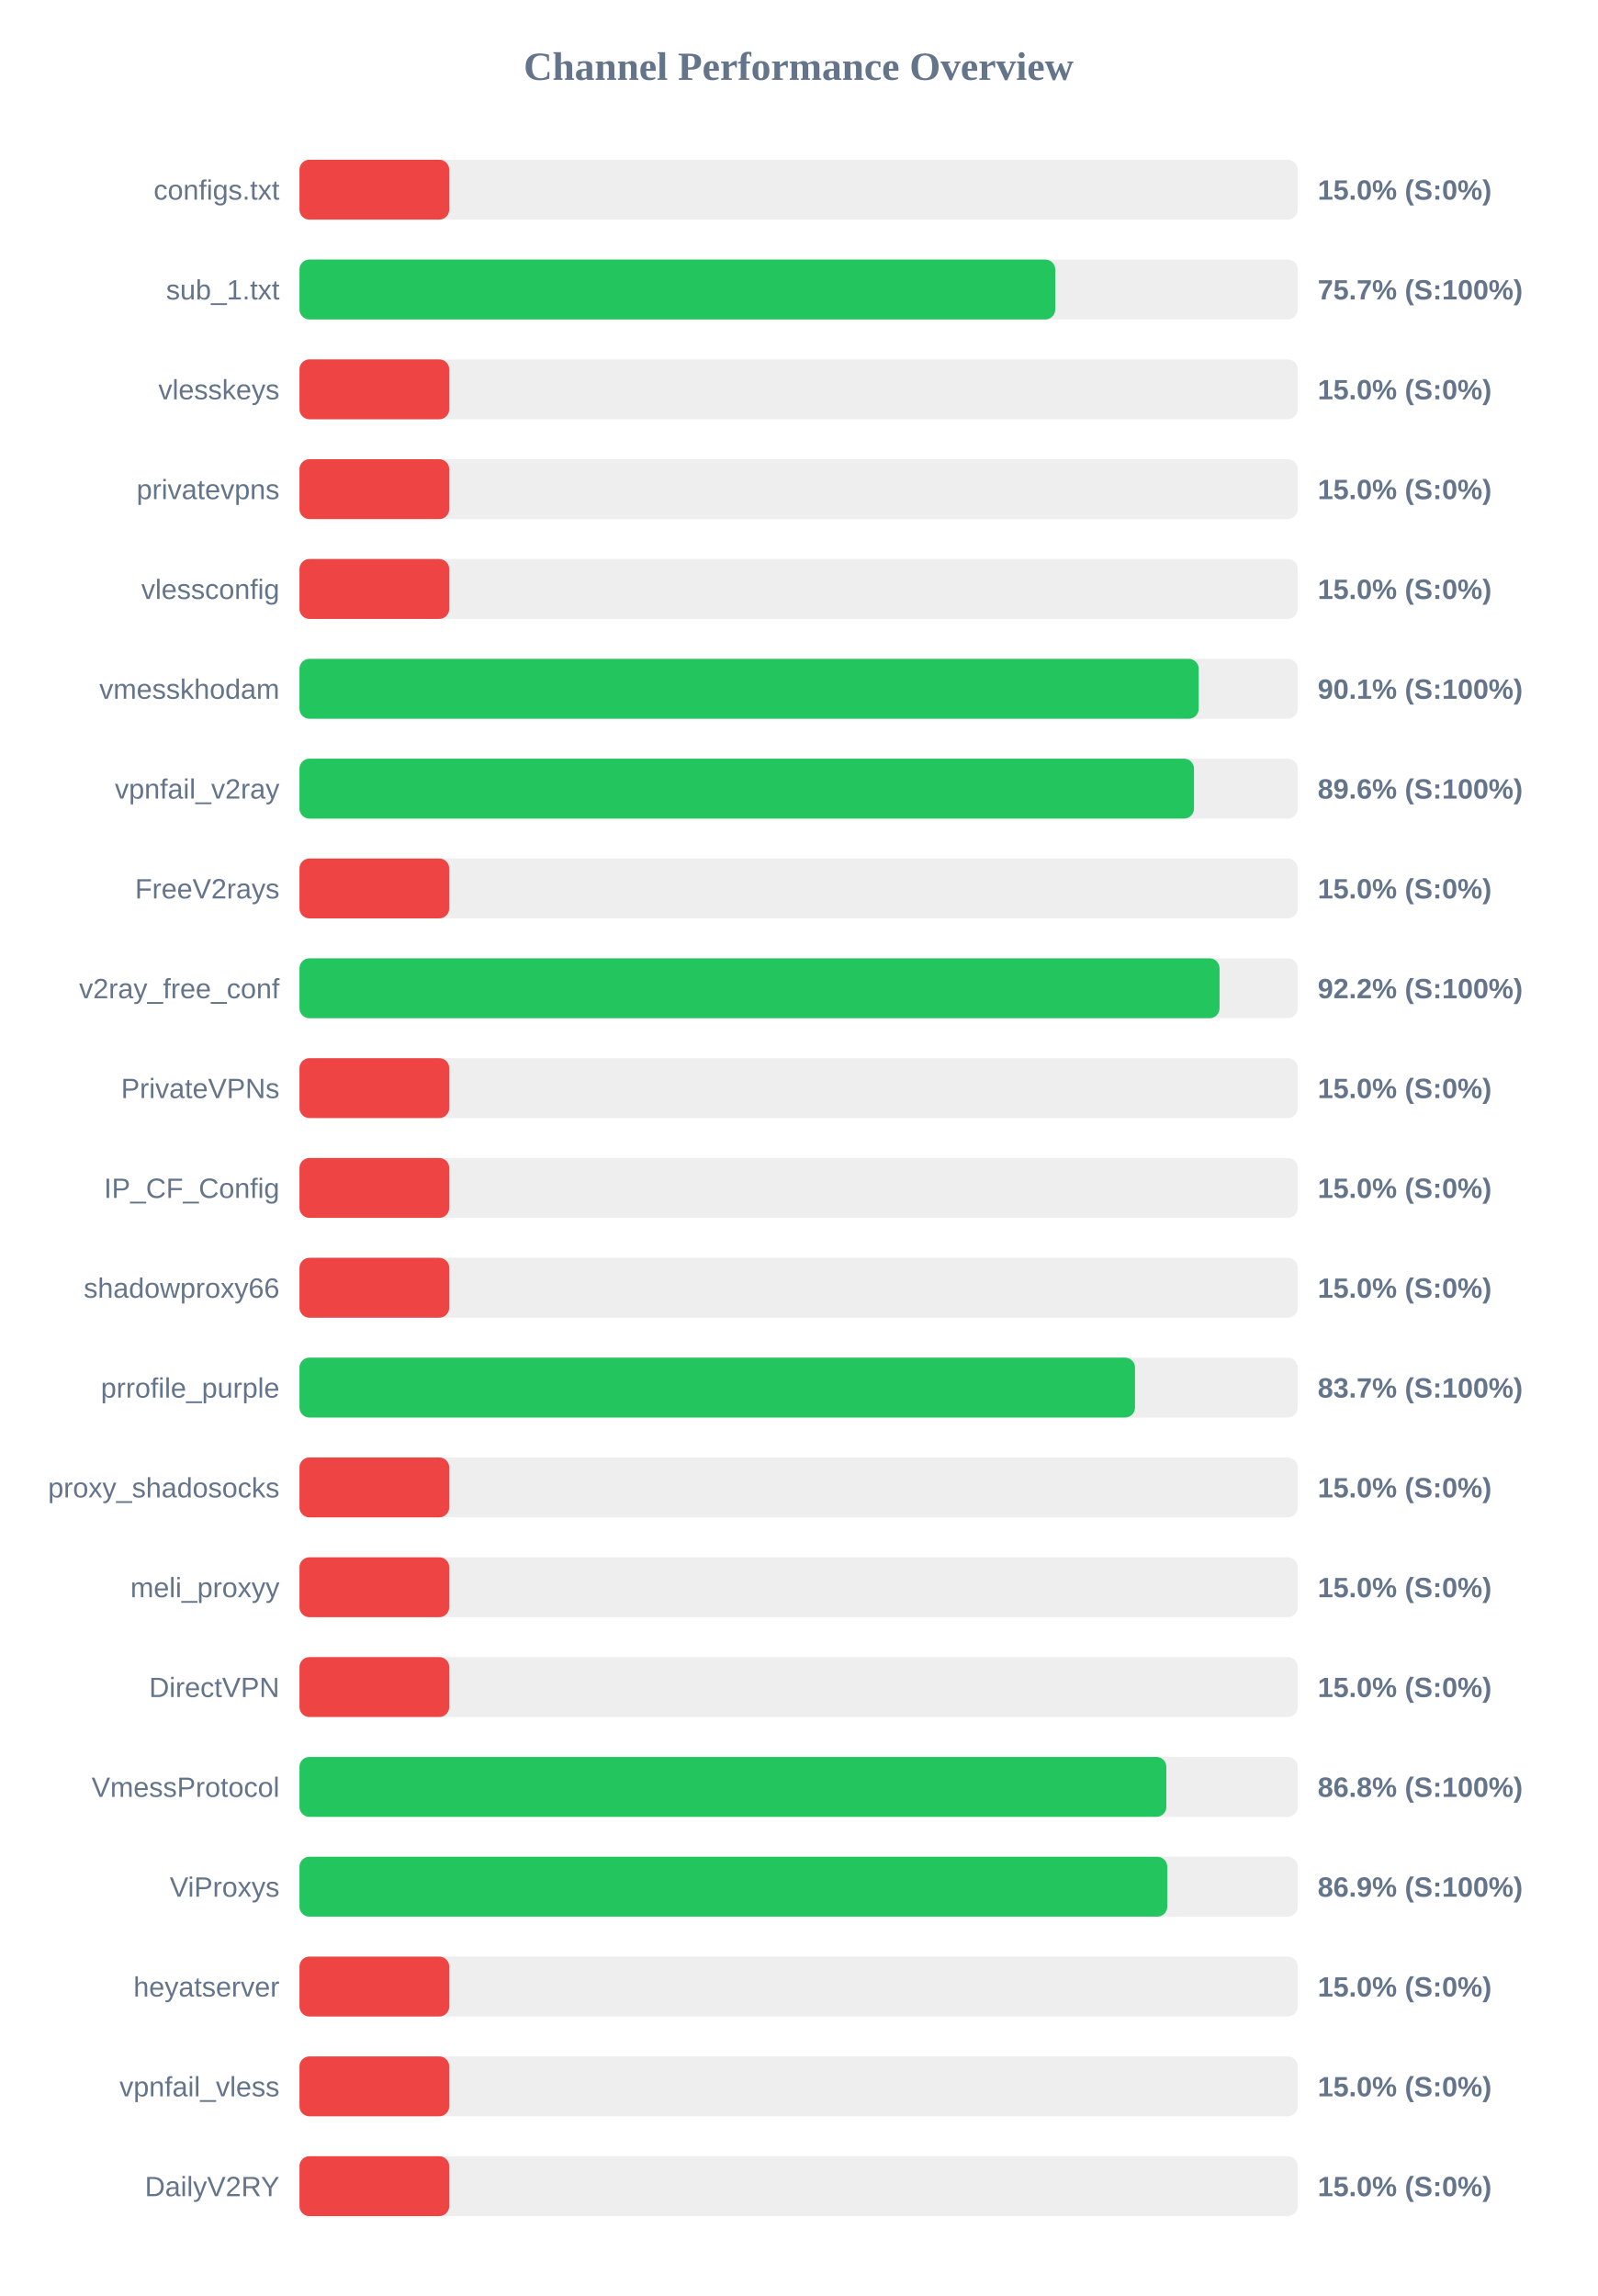
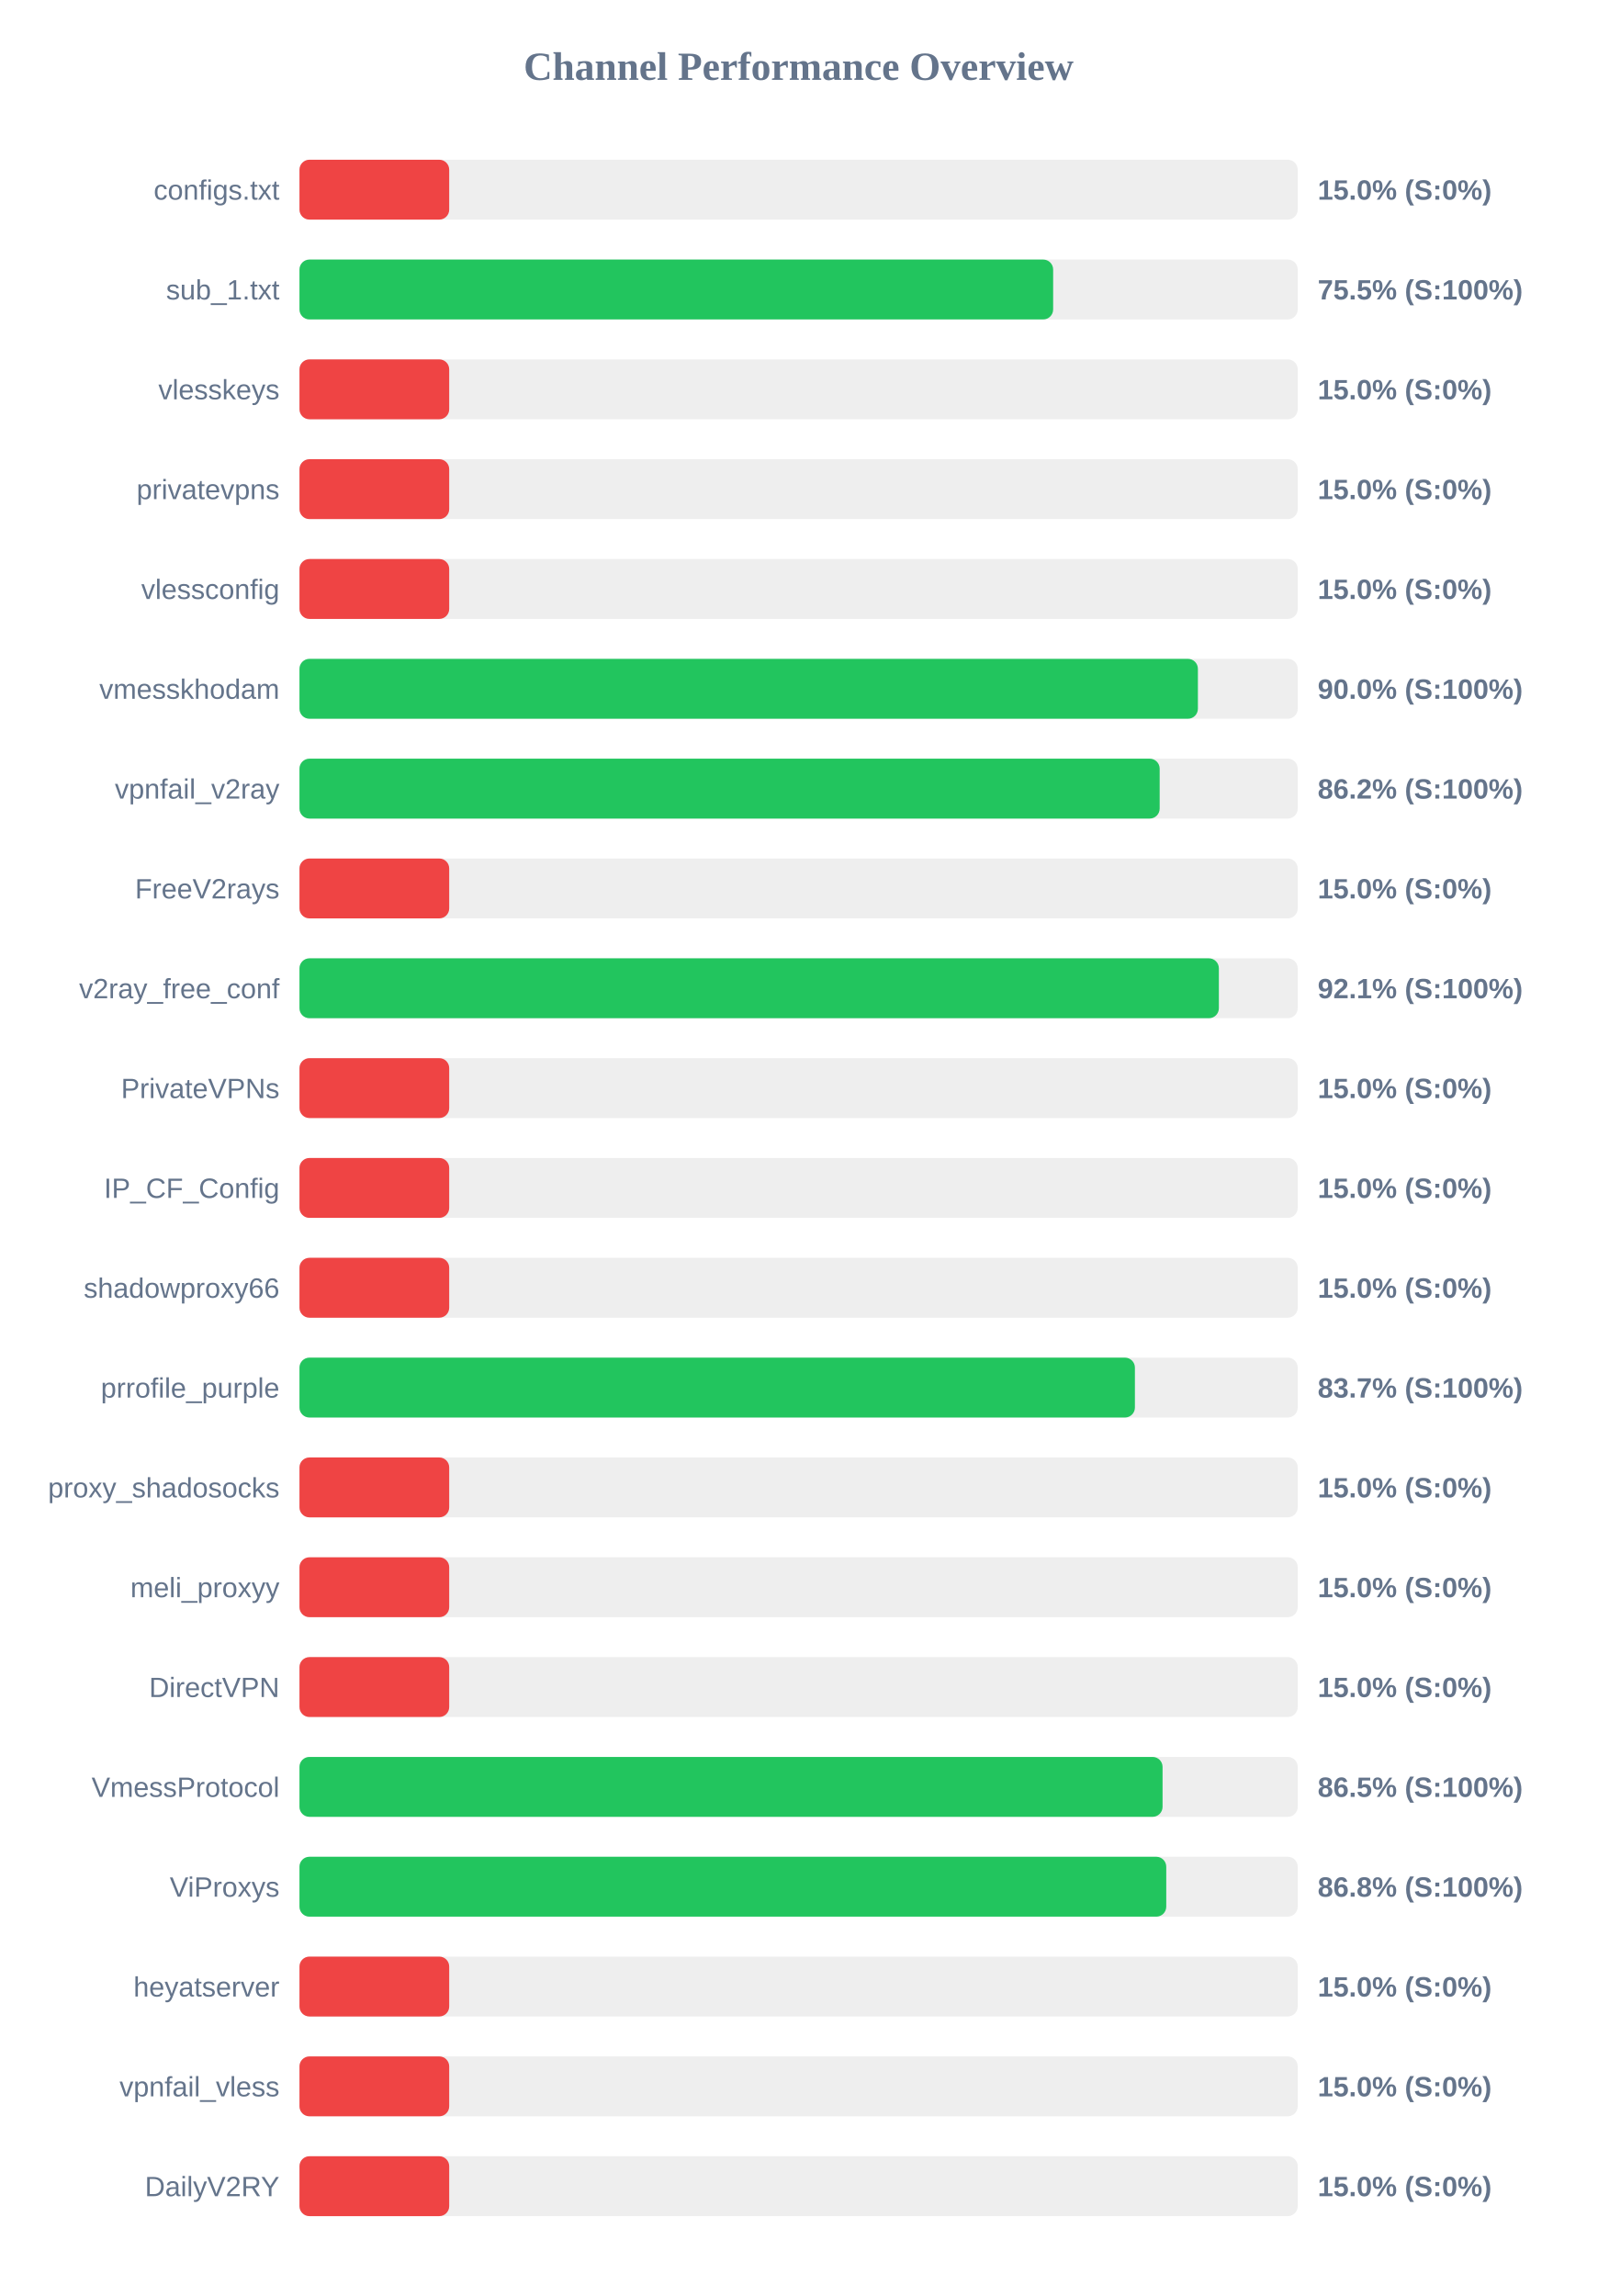
<svg xmlns="http://www.w3.org/2000/svg" width="800" height="1150" version="1.1">
  <style>
        .row { font: 14px Arial; fill: #64748b; }
        .score { font: bold 14px Arial; fill: #64748b; }
    </style>
  <text x="400" y="40" text-anchor="middle" font-size="20px" font-weight="bold" fill="#64748b">Channel Performance Overview</text>
  <rect x="150" y="80" width="500" height="30" fill="#eee" rx="5" />
  <rect x="150" y="80" width="75.0" height="30" fill="#ef4444" rx="5" />
  <text x="140" y="100" text-anchor="end" class="row">configs.txt</text>
  <text x="660" y="100" text-anchor="start" class="score">15.0% (S:0%)</text>
  <rect x="150" y="130" width="500" height="30" fill="#eee" rx="5" />
-   <rect x="150" y="130" width="378.55" height="30" fill="#22c55e" rx="5" />
+   <rect x="150" y="130" width="377.5" height="30" fill="#22c55e" rx="5" />
  <text x="140" y="150" text-anchor="end" class="row">sub_1.txt</text>
-   <text x="660" y="150" text-anchor="start" class="score">75.7% (S:100%)</text>
+   <text x="660" y="150" text-anchor="start" class="score">75.5% (S:100%)</text>
  <rect x="150" y="180" width="500" height="30" fill="#eee" rx="5" />
  <rect x="150" y="180" width="75.0" height="30" fill="#ef4444" rx="5" />
  <text x="140" y="200" text-anchor="end" class="row">vlesskeys</text>
  <text x="660" y="200" text-anchor="start" class="score">15.0% (S:0%)</text>
  <rect x="150" y="230" width="500" height="30" fill="#eee" rx="5" />
  <rect x="150" y="230" width="75.0" height="30" fill="#ef4444" rx="5" />
  <text x="140" y="250" text-anchor="end" class="row">privatevpns</text>
  <text x="660" y="250" text-anchor="start" class="score">15.0% (S:0%)</text>
  <rect x="150" y="280" width="500" height="30" fill="#eee" rx="5" />
  <rect x="150" y="280" width="75.0" height="30" fill="#ef4444" rx="5" />
  <text x="140" y="300" text-anchor="end" class="row">vlessconfig</text>
  <text x="660" y="300" text-anchor="start" class="score">15.0% (S:0%)</text>
  <rect x="150" y="330" width="500" height="30" fill="#eee" rx="5" />
-   <rect x="150" y="330" width="450.4" height="30" fill="#22c55e" rx="5" />
+   <rect x="150" y="330" width="450.0" height="30" fill="#22c55e" rx="5" />
  <text x="140" y="350" text-anchor="end" class="row">vmesskhodam</text>
-   <text x="660" y="350" text-anchor="start" class="score">90.1% (S:100%)</text>
+   <text x="660" y="350" text-anchor="start" class="score">90.0% (S:100%)</text>
  <rect x="150" y="380" width="500" height="30" fill="#eee" rx="5" />
-   <rect x="150" y="380" width="448.05" height="30" fill="#22c55e" rx="5" />
+   <rect x="150" y="380" width="430.85" height="30" fill="#22c55e" rx="5" />
  <text x="140" y="400" text-anchor="end" class="row">vpnfail_v2ray</text>
-   <text x="660" y="400" text-anchor="start" class="score">89.6% (S:100%)</text>
+   <text x="660" y="400" text-anchor="start" class="score">86.2% (S:100%)</text>
  <rect x="150" y="430" width="500" height="30" fill="#eee" rx="5" />
  <rect x="150" y="430" width="75.0" height="30" fill="#ef4444" rx="5" />
  <text x="140" y="450" text-anchor="end" class="row">FreeV2rays</text>
  <text x="660" y="450" text-anchor="start" class="score">15.0% (S:0%)</text>
  <rect x="150" y="480" width="500" height="30" fill="#eee" rx="5" />
-   <rect x="150" y="480" width="460.85" height="30" fill="#22c55e" rx="5" />
+   <rect x="150" y="480" width="460.5" height="30" fill="#22c55e" rx="5" />
  <text x="140" y="500" text-anchor="end" class="row">v2ray_free_conf</text>
-   <text x="660" y="500" text-anchor="start" class="score">92.2% (S:100%)</text>
+   <text x="660" y="500" text-anchor="start" class="score">92.1% (S:100%)</text>
  <rect x="150" y="530" width="500" height="30" fill="#eee" rx="5" />
  <rect x="150" y="530" width="75.0" height="30" fill="#ef4444" rx="5" />
  <text x="140" y="550" text-anchor="end" class="row">PrivateVPNs</text>
  <text x="660" y="550" text-anchor="start" class="score">15.0% (S:0%)</text>
  <rect x="150" y="580" width="500" height="30" fill="#eee" rx="5" />
  <rect x="150" y="580" width="75.0" height="30" fill="#ef4444" rx="5" />
  <text x="140" y="600" text-anchor="end" class="row">IP_CF_Config</text>
  <text x="660" y="600" text-anchor="start" class="score">15.0% (S:0%)</text>
  <rect x="150" y="630" width="500" height="30" fill="#eee" rx="5" />
  <rect x="150" y="630" width="75.0" height="30" fill="#ef4444" rx="5" />
  <text x="140" y="650" text-anchor="end" class="row">shadowproxy66</text>
  <text x="660" y="650" text-anchor="start" class="score">15.0% (S:0%)</text>
  <rect x="150" y="680" width="500" height="30" fill="#eee" rx="5" />
-   <rect x="150" y="680" width="418.5" height="30" fill="#22c55e" rx="5" />
+   <rect x="150" y="680" width="418.45" height="30" fill="#22c55e" rx="5" />
  <text x="140" y="700" text-anchor="end" class="row">prrofile_purple</text>
  <text x="660" y="700" text-anchor="start" class="score">83.7% (S:100%)</text>
  <rect x="150" y="730" width="500" height="30" fill="#eee" rx="5" />
  <rect x="150" y="730" width="75.0" height="30" fill="#ef4444" rx="5" />
  <text x="140" y="750" text-anchor="end" class="row">proxy_shadosocks</text>
  <text x="660" y="750" text-anchor="start" class="score">15.0% (S:0%)</text>
  <rect x="150" y="780" width="500" height="30" fill="#eee" rx="5" />
  <rect x="150" y="780" width="75.0" height="30" fill="#ef4444" rx="5" />
  <text x="140" y="800" text-anchor="end" class="row">meli_proxyy</text>
  <text x="660" y="800" text-anchor="start" class="score">15.0% (S:0%)</text>
  <rect x="150" y="830" width="500" height="30" fill="#eee" rx="5" />
  <rect x="150" y="830" width="75.0" height="30" fill="#ef4444" rx="5" />
  <text x="140" y="850" text-anchor="end" class="row">DirectVPN</text>
  <text x="660" y="850" text-anchor="start" class="score">15.0% (S:0%)</text>
  <rect x="150" y="880" width="500" height="30" fill="#eee" rx="5" />
-   <rect x="150" y="880" width="434.2" height="30" fill="#22c55e" rx="5" />
+   <rect x="150" y="880" width="432.3" height="30" fill="#22c55e" rx="5" />
  <text x="140" y="900" text-anchor="end" class="row">VmessProtocol</text>
-   <text x="660" y="900" text-anchor="start" class="score">86.8% (S:100%)</text>
+   <text x="660" y="900" text-anchor="start" class="score">86.5% (S:100%)</text>
  <rect x="150" y="930" width="500" height="30" fill="#eee" rx="5" />
-   <rect x="150" y="930" width="434.65" height="30" fill="#22c55e" rx="5" />
+   <rect x="150" y="930" width="434.15" height="30" fill="#22c55e" rx="5" />
  <text x="140" y="950" text-anchor="end" class="row">ViProxys</text>
-   <text x="660" y="950" text-anchor="start" class="score">86.9% (S:100%)</text>
+   <text x="660" y="950" text-anchor="start" class="score">86.8% (S:100%)</text>
  <rect x="150" y="980" width="500" height="30" fill="#eee" rx="5" />
  <rect x="150" y="980" width="75.0" height="30" fill="#ef4444" rx="5" />
  <text x="140" y="1000" text-anchor="end" class="row">heyatserver</text>
  <text x="660" y="1000" text-anchor="start" class="score">15.0% (S:0%)</text>
  <rect x="150" y="1030" width="500" height="30" fill="#eee" rx="5" />
  <rect x="150" y="1030" width="75.0" height="30" fill="#ef4444" rx="5" />
  <text x="140" y="1050" text-anchor="end" class="row">vpnfail_vless</text>
  <text x="660" y="1050" text-anchor="start" class="score">15.0% (S:0%)</text>
  <rect x="150" y="1080" width="500" height="30" fill="#eee" rx="5" />
  <rect x="150" y="1080" width="75.0" height="30" fill="#ef4444" rx="5" />
  <text x="140" y="1100" text-anchor="end" class="row">DailyV2RY</text>
  <text x="660" y="1100" text-anchor="start" class="score">15.0% (S:0%)</text>
</svg>
